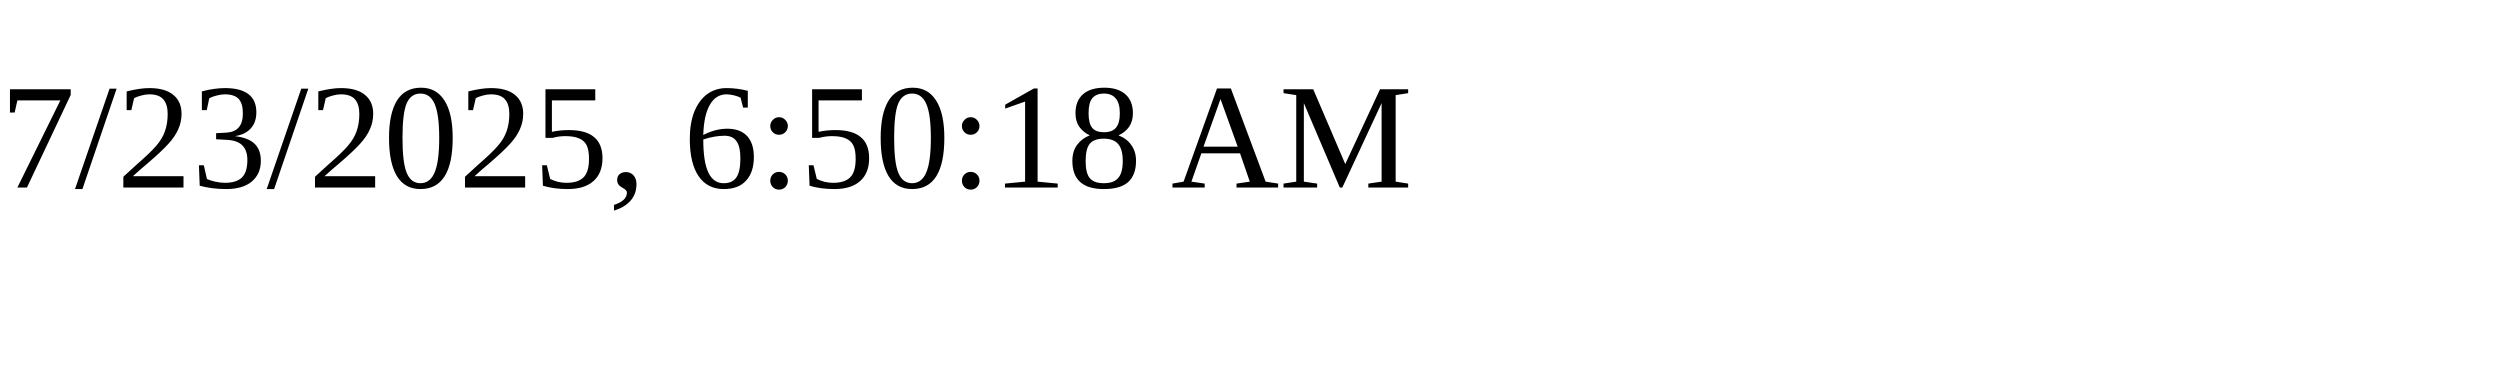
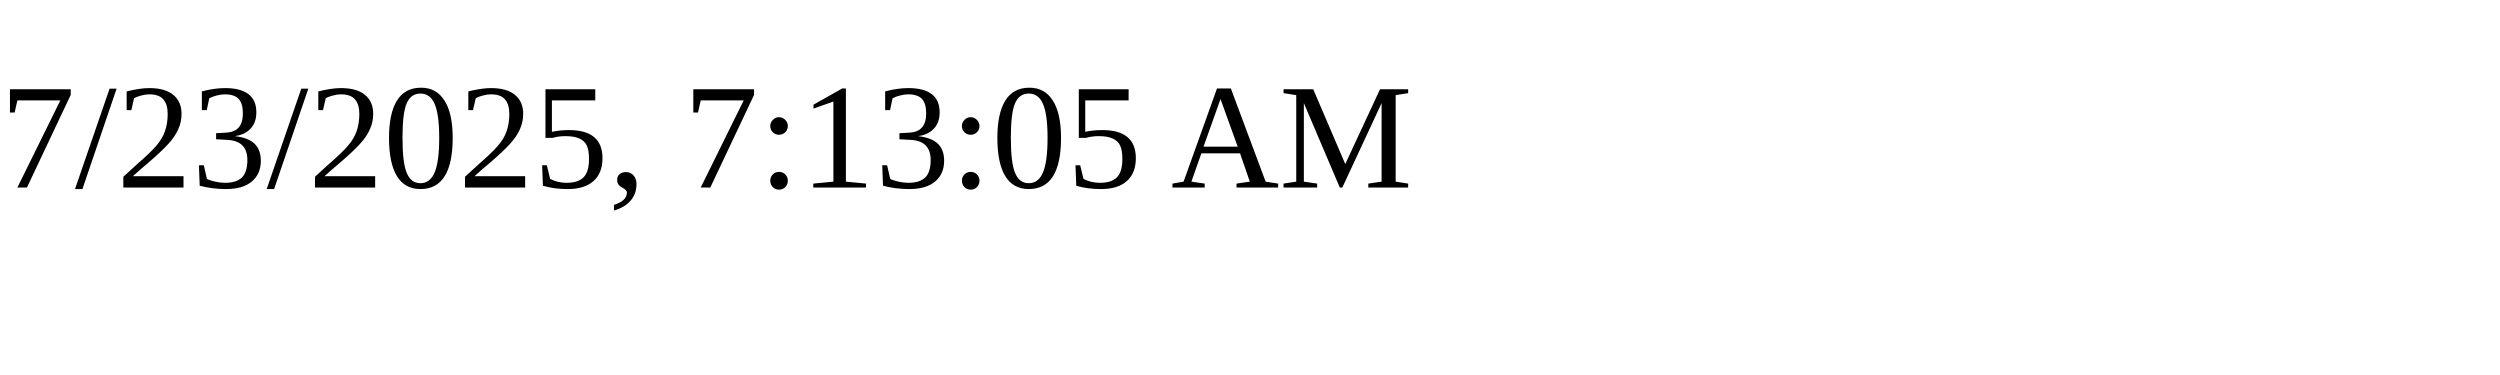
<svg xmlns="http://www.w3.org/2000/svg" height="30" width="200">
-   <text x="0" y="15">7/23/2025, 6:50:18 AM</text>
+   <text x="0" y="15">7/23/2025, 7:13:05 AM</text>
</svg>
